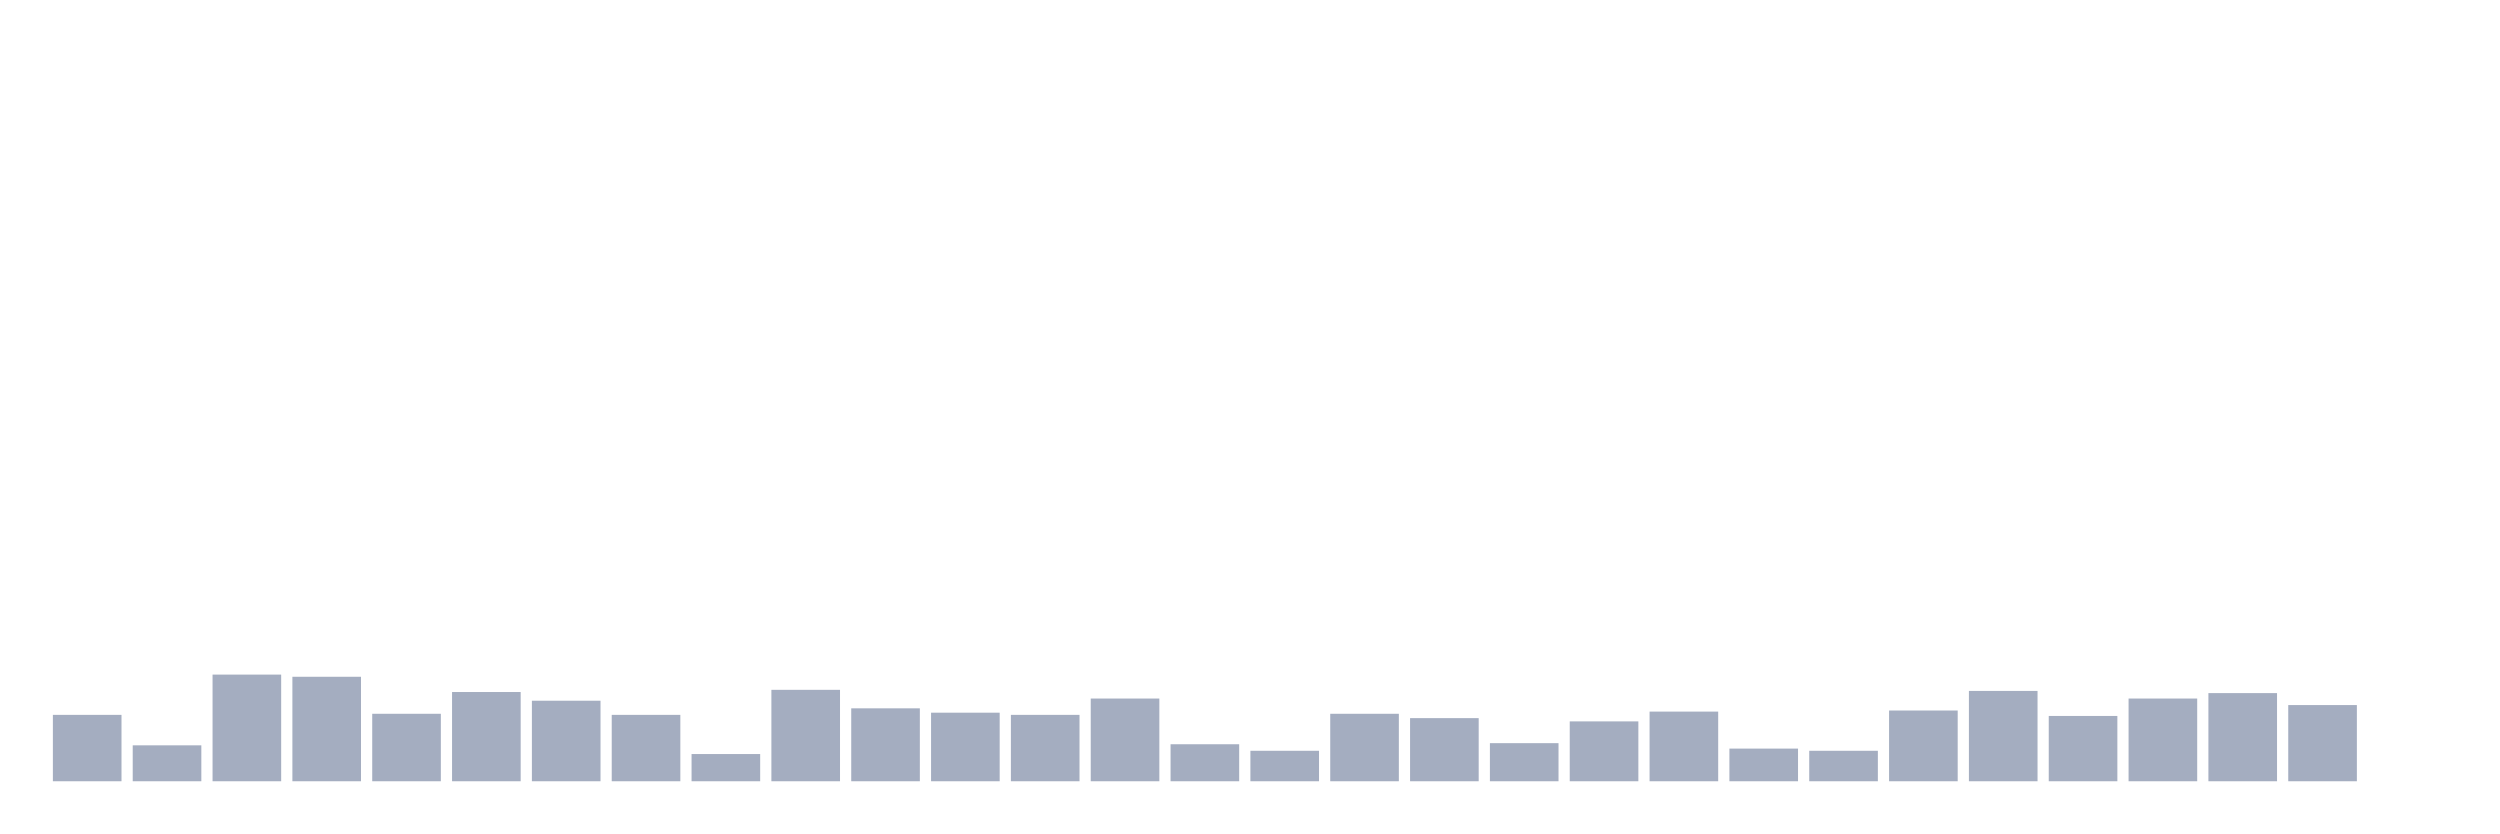
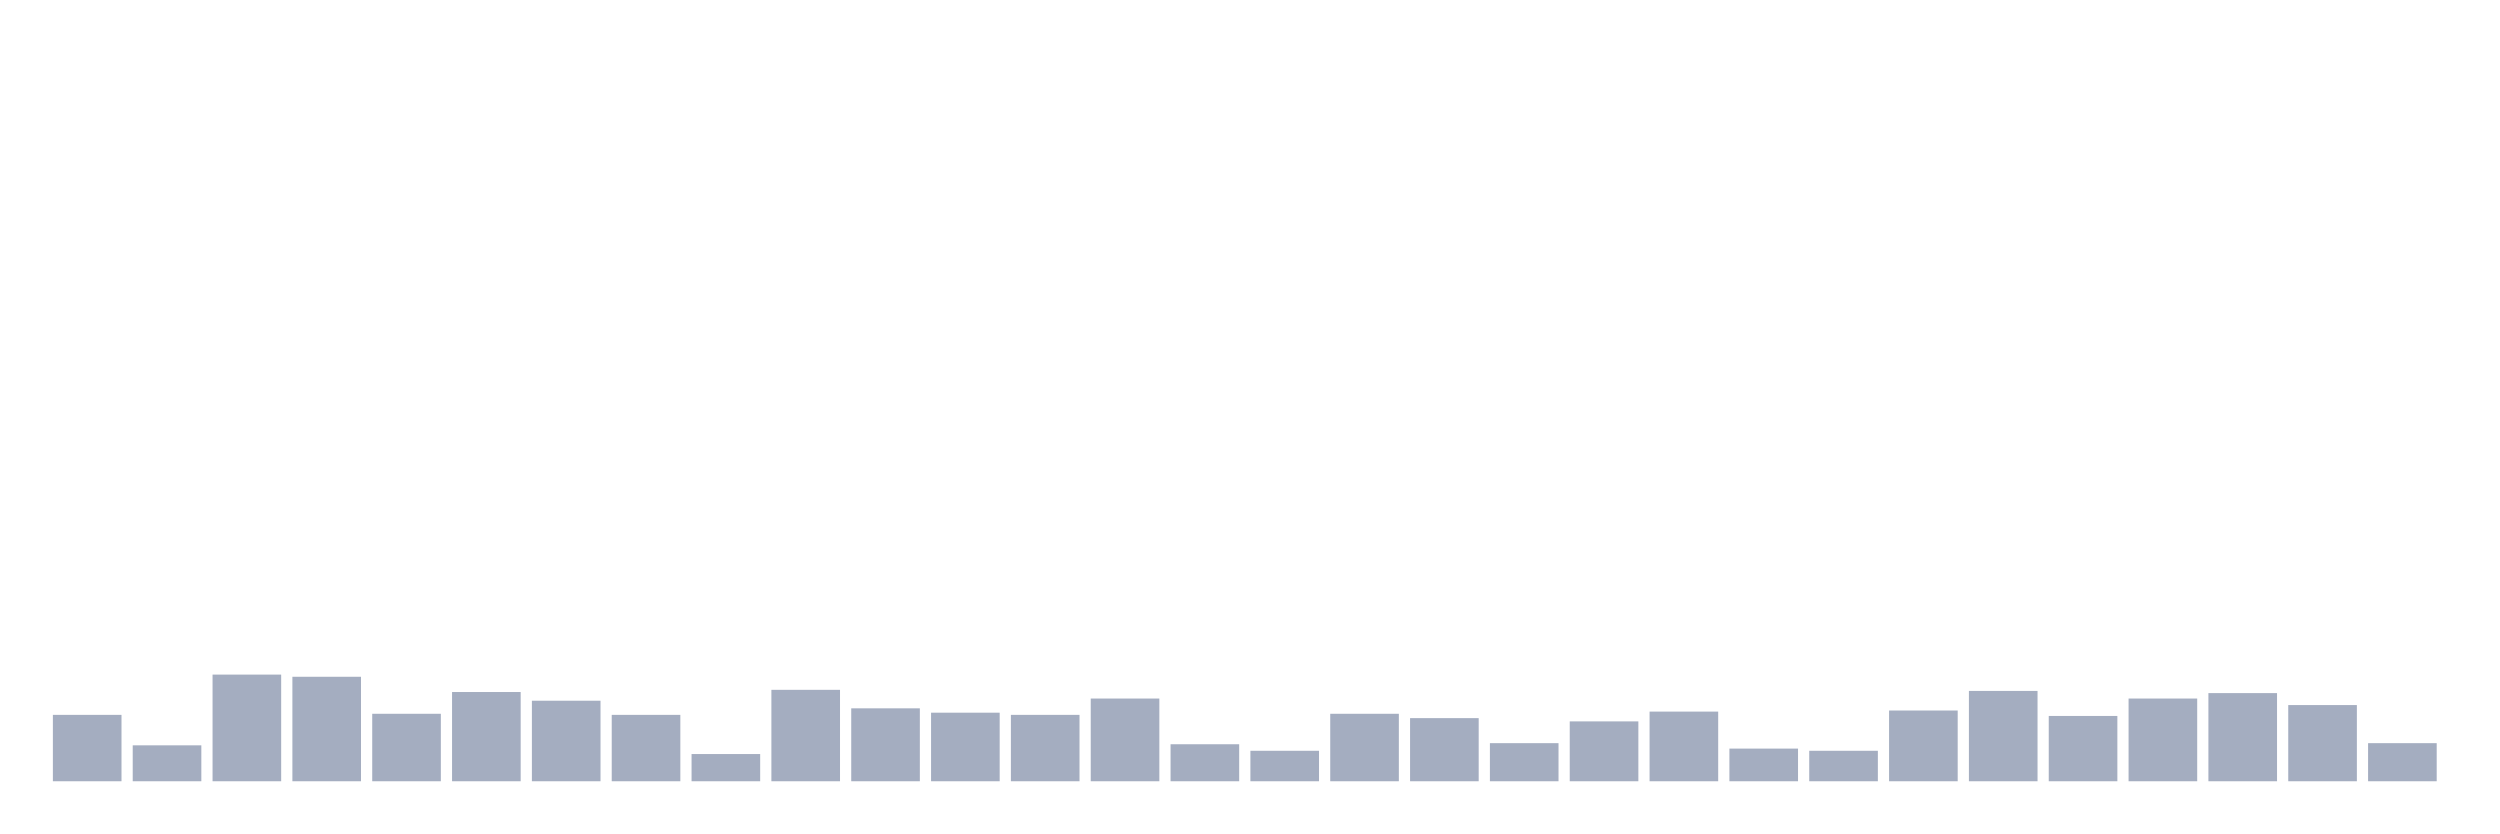
<svg xmlns="http://www.w3.org/2000/svg" viewBox="0 0 480 160">
  <g transform="translate(10,10)">
    <rect class="bar" x="0.153" width="13.175" y="127.254" height="12.746" fill="rgb(164,173,192)" />
    <rect class="bar" x="15.482" width="13.175" y="133.104" height="6.896" fill="rgb(164,173,192)" />
    <rect class="bar" x="30.81" width="13.175" y="119.522" height="20.478" fill="rgb(164,173,192)" />
    <rect class="bar" x="46.138" width="13.175" y="119.94" height="20.06" fill="rgb(164,173,192)" />
    <rect class="bar" x="61.466" width="13.175" y="127.045" height="12.955" fill="rgb(164,173,192)" />
    <rect class="bar" x="76.794" width="13.175" y="122.866" height="17.134" fill="rgb(164,173,192)" />
    <rect class="bar" x="92.123" width="13.175" y="124.537" height="15.463" fill="rgb(164,173,192)" />
    <rect class="bar" x="107.451" width="13.175" y="127.254" height="12.746" fill="rgb(164,173,192)" />
    <rect class="bar" x="122.779" width="13.175" y="134.776" height="5.224" fill="rgb(164,173,192)" />
    <rect class="bar" x="138.107" width="13.175" y="122.448" height="17.552" fill="rgb(164,173,192)" />
    <rect class="bar" x="153.436" width="13.175" y="126" height="14" fill="rgb(164,173,192)" />
    <rect class="bar" x="168.764" width="13.175" y="126.836" height="13.164" fill="rgb(164,173,192)" />
    <rect class="bar" x="184.092" width="13.175" y="127.254" height="12.746" fill="rgb(164,173,192)" />
    <rect class="bar" x="199.42" width="13.175" y="124.119" height="15.881" fill="rgb(164,173,192)" />
    <rect class="bar" x="214.748" width="13.175" y="132.896" height="7.104" fill="rgb(164,173,192)" />
    <rect class="bar" x="230.077" width="13.175" y="134.149" height="5.851" fill="rgb(164,173,192)" />
    <rect class="bar" x="245.405" width="13.175" y="127.045" height="12.955" fill="rgb(164,173,192)" />
    <rect class="bar" x="260.733" width="13.175" y="127.881" height="12.119" fill="rgb(164,173,192)" />
    <rect class="bar" x="276.061" width="13.175" y="132.687" height="7.313" fill="rgb(164,173,192)" />
    <rect class="bar" x="291.39" width="13.175" y="128.507" height="11.493" fill="rgb(164,173,192)" />
    <rect class="bar" x="306.718" width="13.175" y="126.627" height="13.373" fill="rgb(164,173,192)" />
    <rect class="bar" x="322.046" width="13.175" y="133.731" height="6.269" fill="rgb(164,173,192)" />
    <rect class="bar" x="337.374" width="13.175" y="134.149" height="5.851" fill="rgb(164,173,192)" />
    <rect class="bar" x="352.702" width="13.175" y="126.418" height="13.582" fill="rgb(164,173,192)" />
    <rect class="bar" x="368.031" width="13.175" y="122.657" height="17.343" fill="rgb(164,173,192)" />
    <rect class="bar" x="383.359" width="13.175" y="127.463" height="12.537" fill="rgb(164,173,192)" />
    <rect class="bar" x="398.687" width="13.175" y="124.119" height="15.881" fill="rgb(164,173,192)" />
    <rect class="bar" x="414.015" width="13.175" y="123.075" height="16.925" fill="rgb(164,173,192)" />
    <rect class="bar" x="429.344" width="13.175" y="125.373" height="14.627" fill="rgb(164,173,192)" />
-     <rect class="bar" x="444.672" width="13.175" y="140" height="0" fill="rgb(164,173,192)" />
+     <rect class="bar" x="444.672" width="13.175" y="132.687" height="7.313" fill="rgb(164,173,192)" />
  </g>
</svg>
